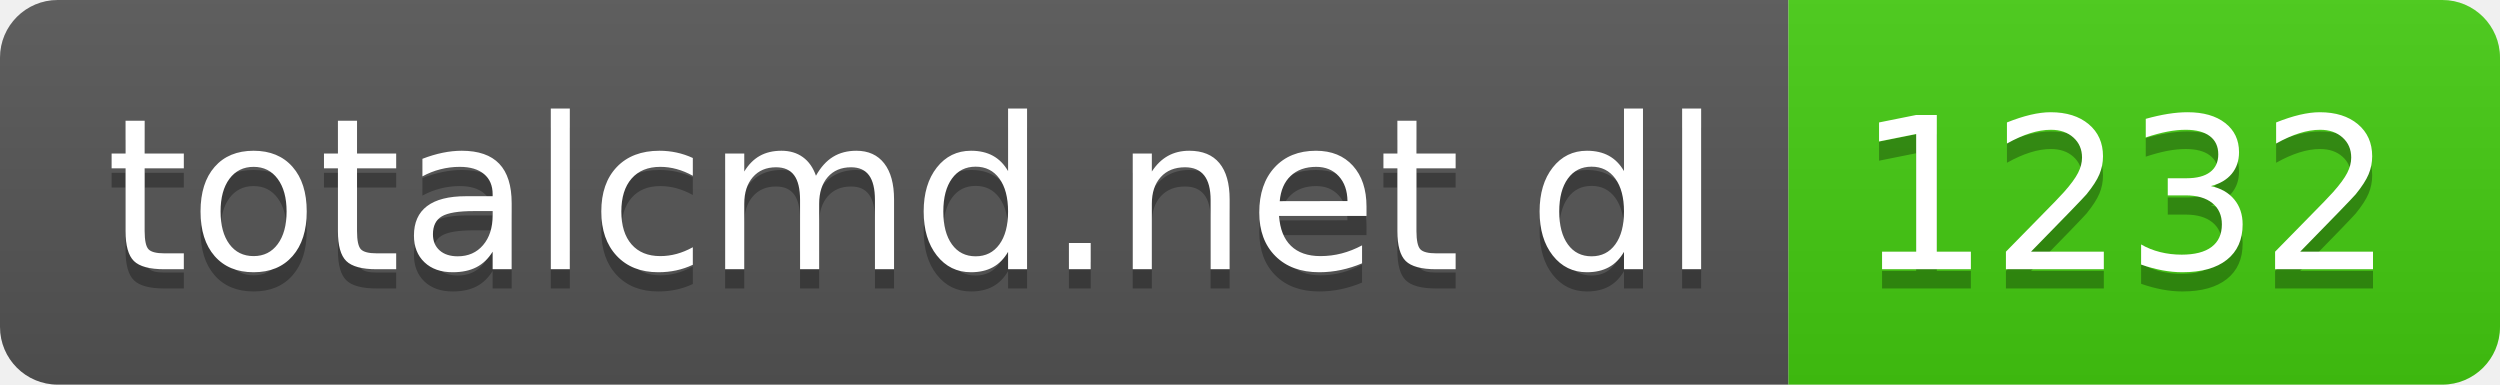
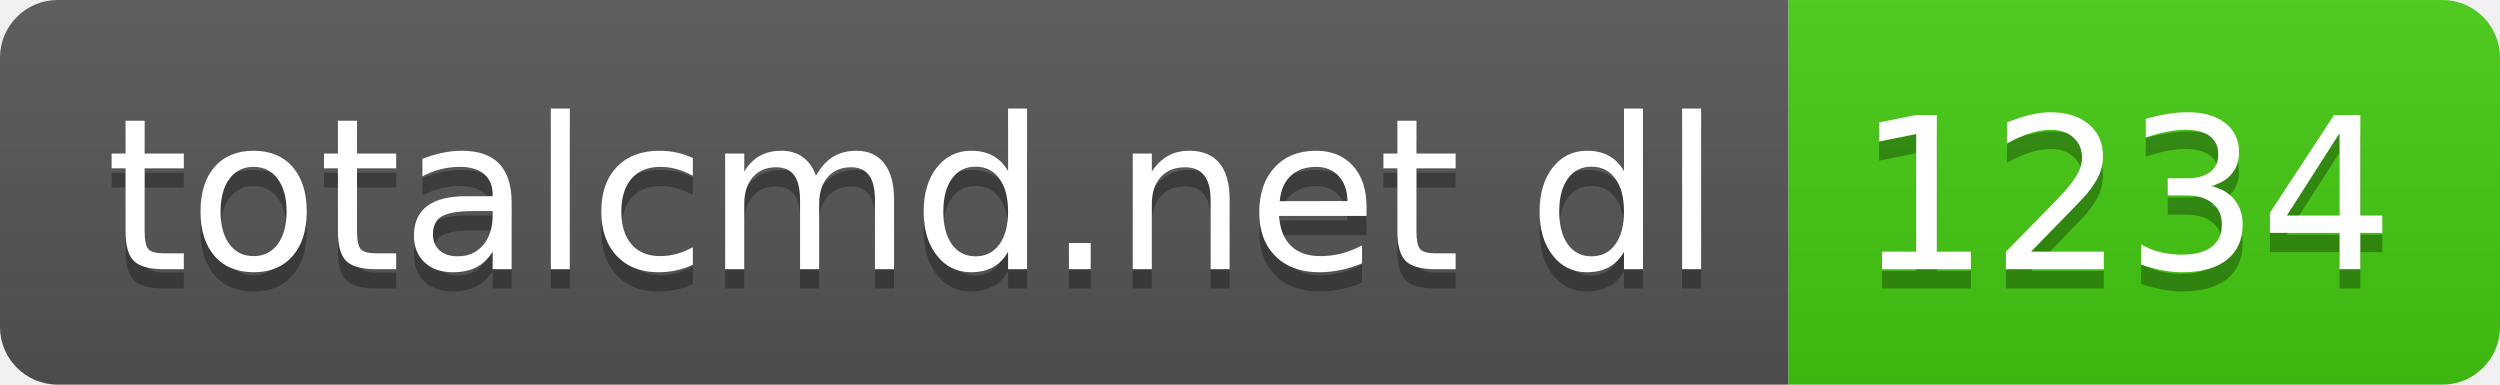
- <svg xmlns="http://www.w3.org/2000/svg" width="130" height="20" role="img" aria-label="totalcmd.net dl: 1232">
+ <svg xmlns="http://www.w3.org/2000/svg" width="130" height="20" role="img" aria-label="totalcmd.net dl: 1234">
  <linearGradient id="s" x2="0" y2="100%">
    <stop offset="0" stop-color="#bbb" stop-opacity=".1" />
    <stop offset="1" stop-opacity=".1" />
  </linearGradient>
  <clipPath id="r">
    <rect width="130" height="20" rx="3" fill="#fff" />
  </clipPath>
  <g clip-path="url(#r)">
    <rect width="93" height="20" fill="#555" />
    <rect x="93" width="37" height="20" fill="#4c1" />
    <rect width="130" height="20" fill="url(#s)" />
  </g>
  <g fill="#fff" text-anchor="middle" font-family="Verdana,Geneva,DejaVu Sans,sans-serif" text-rendering="geometricPrecision" font-size="110">
    <text aria-hidden="true" x="475" y="150" fill="#010101" fill-opacity=".3" transform="scale(.1)" textLength="830">totalcmd.net dl</text>
    <text x="475" y="140" transform="scale(.1)" fill="#fff" textLength="830">totalcmd.net dl</text>
-     <text aria-hidden="true" x="1105" y="150" fill="#010101" fill-opacity=".3" transform="scale(.1)" textLength="270">1232</text>
-     <text x="1105" y="140" transform="scale(.1)" fill="#fff" textLength="270">1232</text>
+     <text aria-hidden="true" x="1105" y="150" fill="#010101" fill-opacity=".3" transform="scale(.1)" textLength="270">1234</text>
+     <text x="1105" y="140" transform="scale(.1)" fill="#fff" textLength="270">1234</text>
  </g>
</svg>
